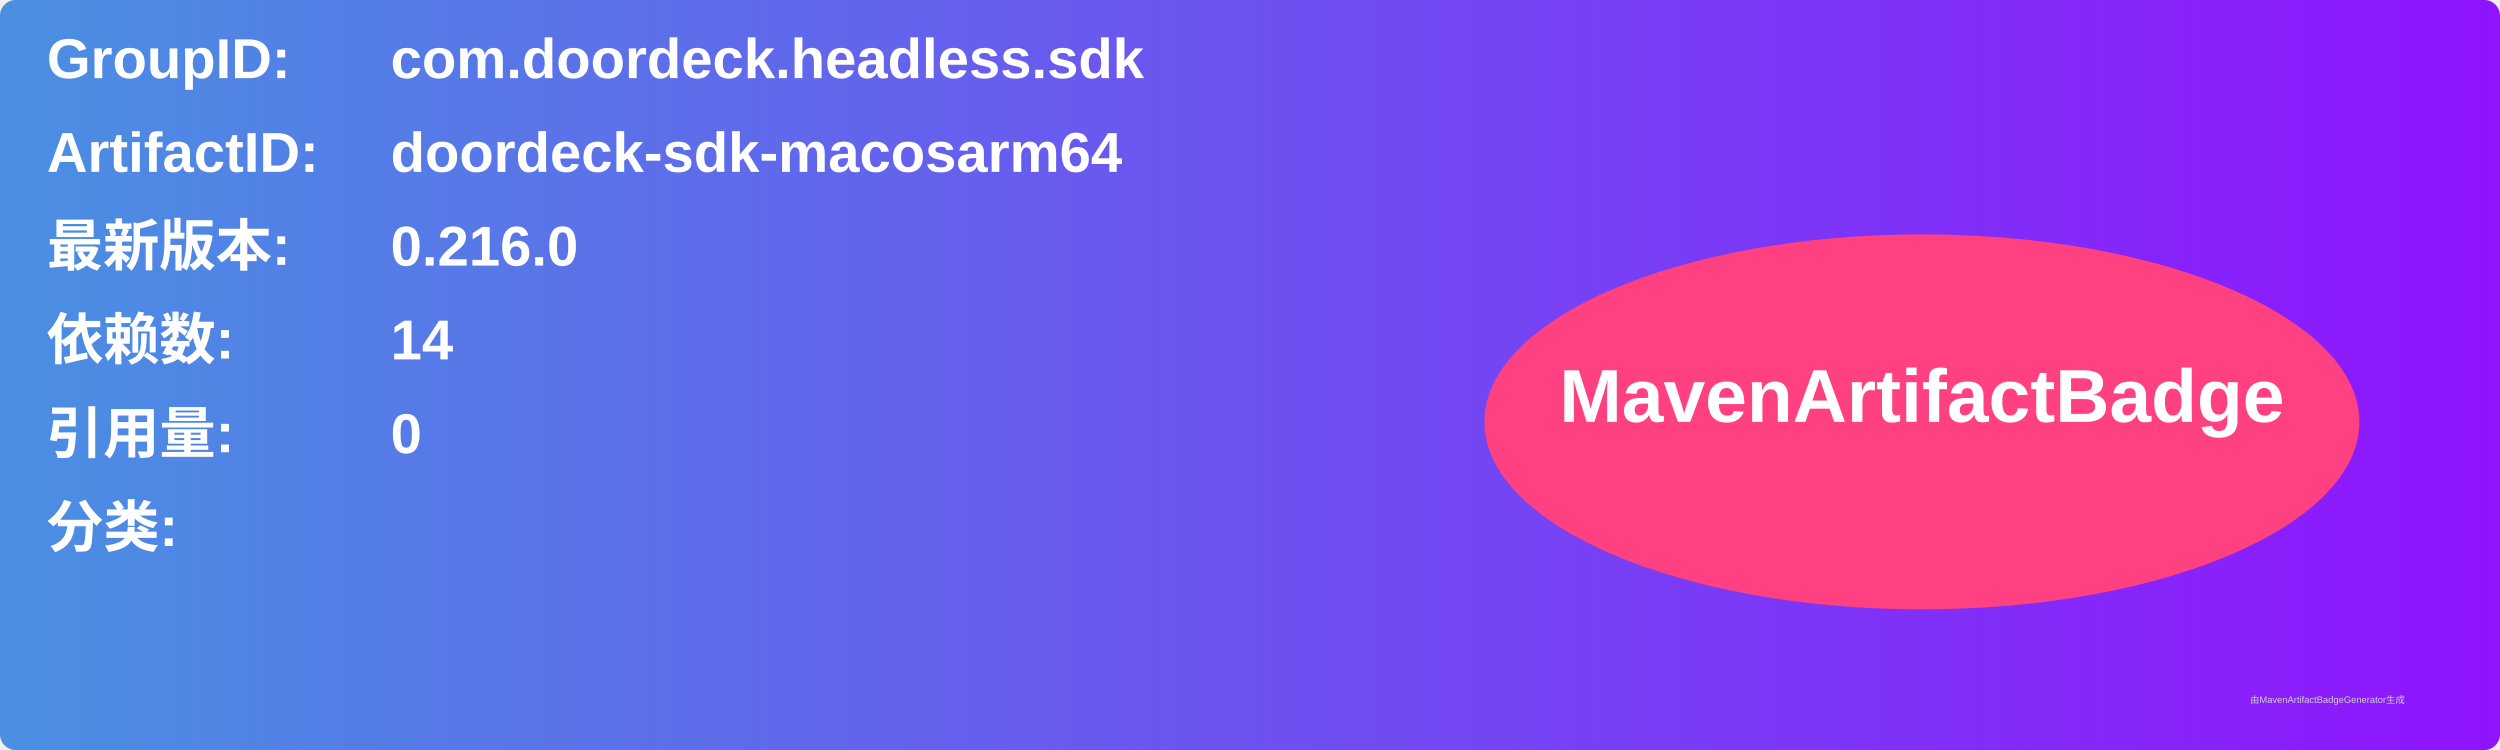
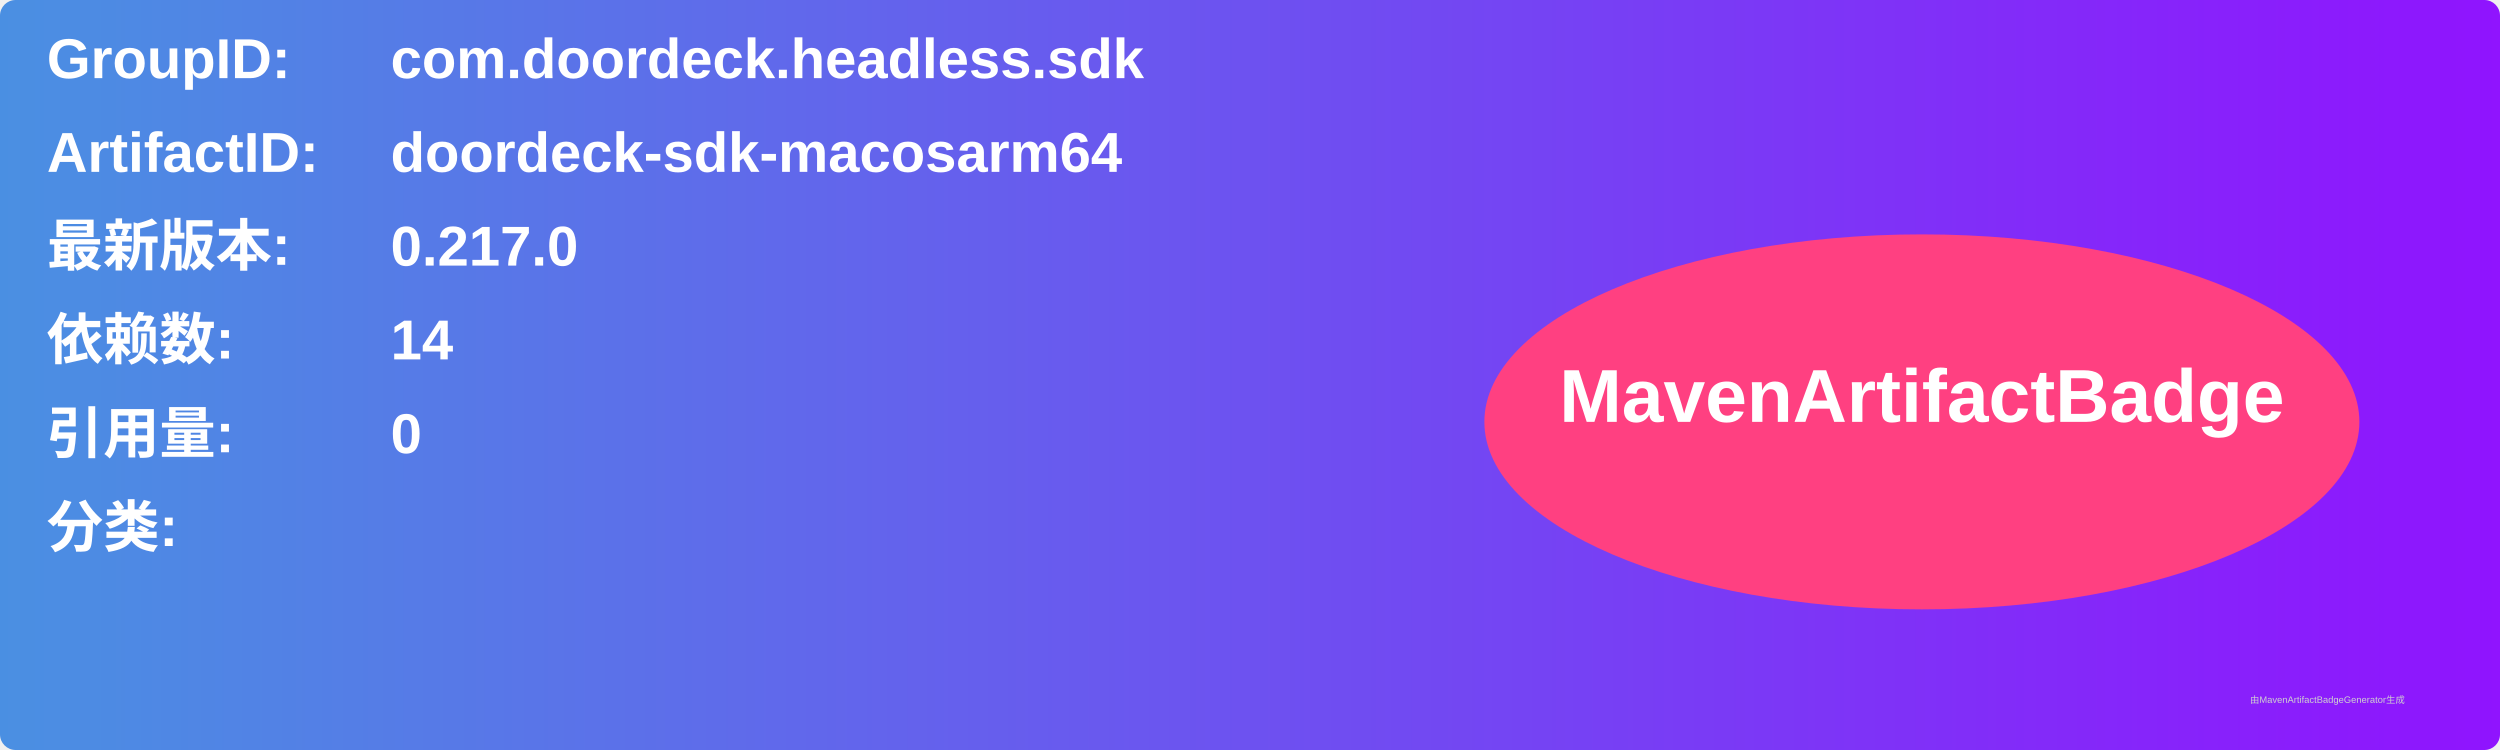
<svg xmlns="http://www.w3.org/2000/svg" width="800" height="240" viewBox="0 0 800 240">
  <linearGradient id="grad" x1="0%" y1="0%" x2="100%" y2="0%">
    <stop offset="0%" stop-color="#4a90e2" />
    <stop offset="100%" stop-color="#9013fe" />
  </linearGradient>
  <rect width="100%" height="100%" rx="5" ry="5" fill="url(#grad)" />
  <g transform="translate(15, 15)">
    <text x="0" y="10" font-family="Arial" font-size="18" fill="white" font-weight="bold" width="260">GroupID:</text>
    <text x="110" y="10" font-family="Arial" font-size="18" fill="white" font-weight="bold" width="460">com.doordeck.headless.sdk</text>
    <text x="0" y="40" font-family="Arial" font-size="18" fill="white" font-weight="bold" width="260">ArtifactID:</text>
    <text x="110" y="40" font-family="Arial" font-size="18" fill="white" font-weight="bold" width="460">doordeck-sdk-macosarm64</text>
    <text x="0" y="70" font-family="Arial" font-size="18" fill="white" font-weight="bold">最新版本:</text>
    <text x="110" y="70" font-family="Arial" font-size="18" fill="white" font-weight="bold">
-       <tspan font-weight="bold">0.216.0</tspan>
+       <tspan font-weight="bold">0.217.0</tspan>
    </text>
    <text x="0" y="100" font-family="Arial" font-size="18" fill="white" font-weight="bold">依赖数: </text>
    <text x="110" y="100" font-family="Arial" font-size="18" fill="white">
      <tspan font-weight="bold">14</tspan>
    </text>
    <text x="0" y="130" font-family="Arial" font-size="18" fill="white" font-weight="bold">引用量: </text>
    <text x="110" y="130" font-family="Arial" font-size="18" fill="white">
      <tspan font-weight="bold">0</tspan>
    </text>
    <text x="0" y="160" font-family="Arial" font-size="18" fill="white" font-weight="bold">分类:</text>
    <text x="10" y="190" font-family="Arial" font-size="10" fill="white">
      <tspan font-weight="bold" />
    </text>
    <ellipse cx="600" cy="120" rx="140" ry="60" fill="#ff4081" />
    <text x="600" y="120" text-anchor="middle" font-family="Arial" font-size="24" fill="white" font-weight="bold">MavenArtifactBadge</text>
  </g>
  <text x="720" y="225" font-family="Arial" font-size="3" fill="#d0d0d0">由MavenArtifactBadgeGenerator生成</text>
</svg>
